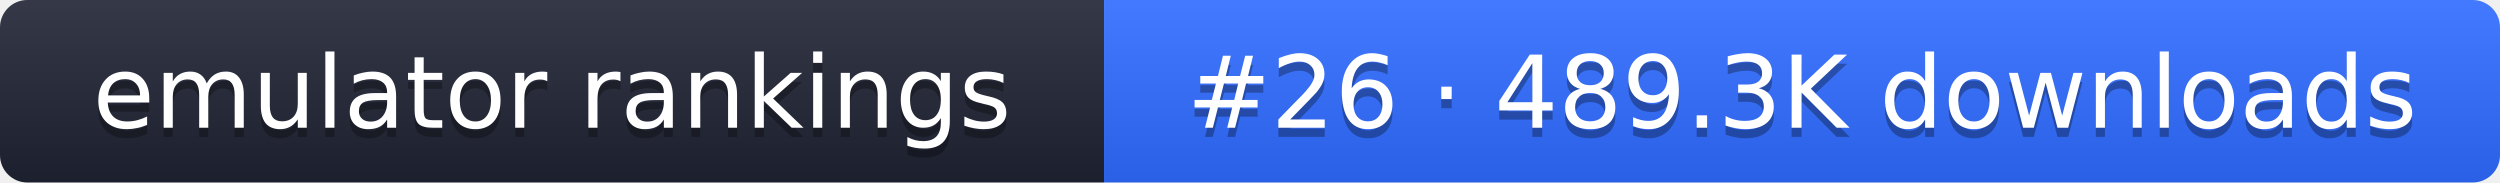
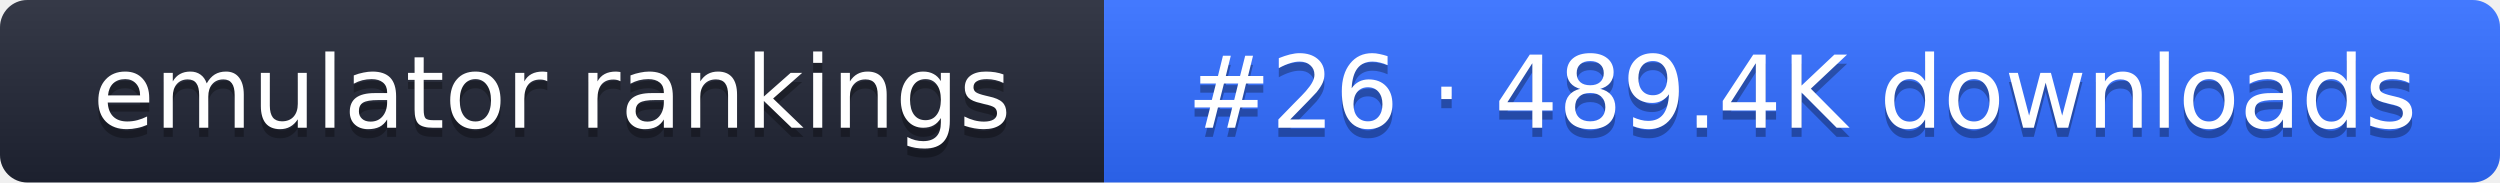
- <svg xmlns="http://www.w3.org/2000/svg" width="274" height="20" role="img" aria-label="emulator rankings: #26 · 489.3K downloads">
+ <svg xmlns="http://www.w3.org/2000/svg" width="274" height="20" role="img" aria-label="emulator rankings: #26 · 489.4K downloads">
  <linearGradient id="g" x2="0" y2="100%">
    <stop offset="0" stop-color="#fff" stop-opacity=".1" />
    <stop offset="1" stop-opacity=".1" />
  </linearGradient>
  <clipPath id="r">
    <rect width="274" height="20" rx="3" fill="#fff" />
  </clipPath>
  <g clip-path="url(#r)">
    <rect width="121" height="20" fill="#1f2433" />
    <rect x="121" width="153" height="20" fill="#2f6bff" />
    <rect width="274" height="20" fill="url(#g)" />
  </g>
  <g fill="#fff" text-anchor="middle" font-family="Verdana,DejaVu Sans,sans-serif" font-size="11">
    <text x="60.5" y="15" fill="#010101" fill-opacity=".3">emulator rankings</text>
    <text x="60.5" y="14">emulator rankings</text>
-     <text x="197.5" y="15" fill="#010101" fill-opacity=".3">#26 · 489.3K downloads</text>
-     <text x="197.5" y="14">#26 · 489.3K downloads</text>
+     <text x="197.5" y="15" fill="#010101" fill-opacity=".3">#26 · 489.4K downloads</text>
+     <text x="197.5" y="14">#26 · 489.4K downloads</text>
  </g>
</svg>
